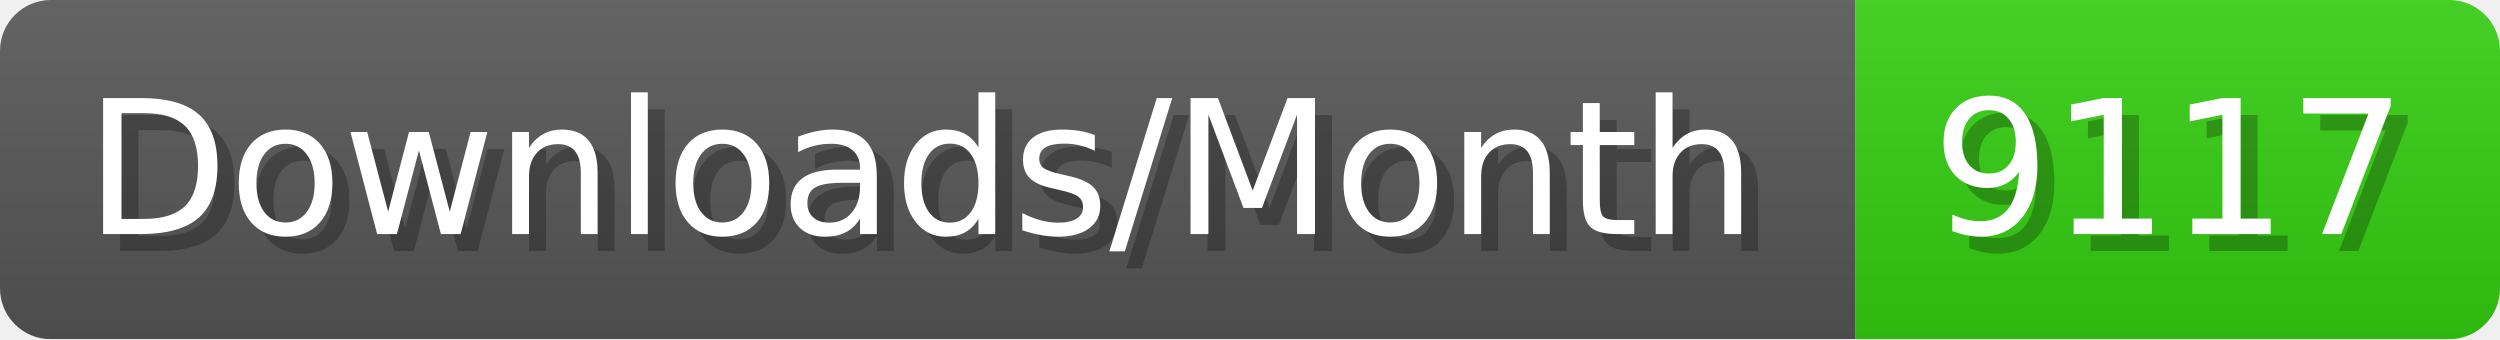
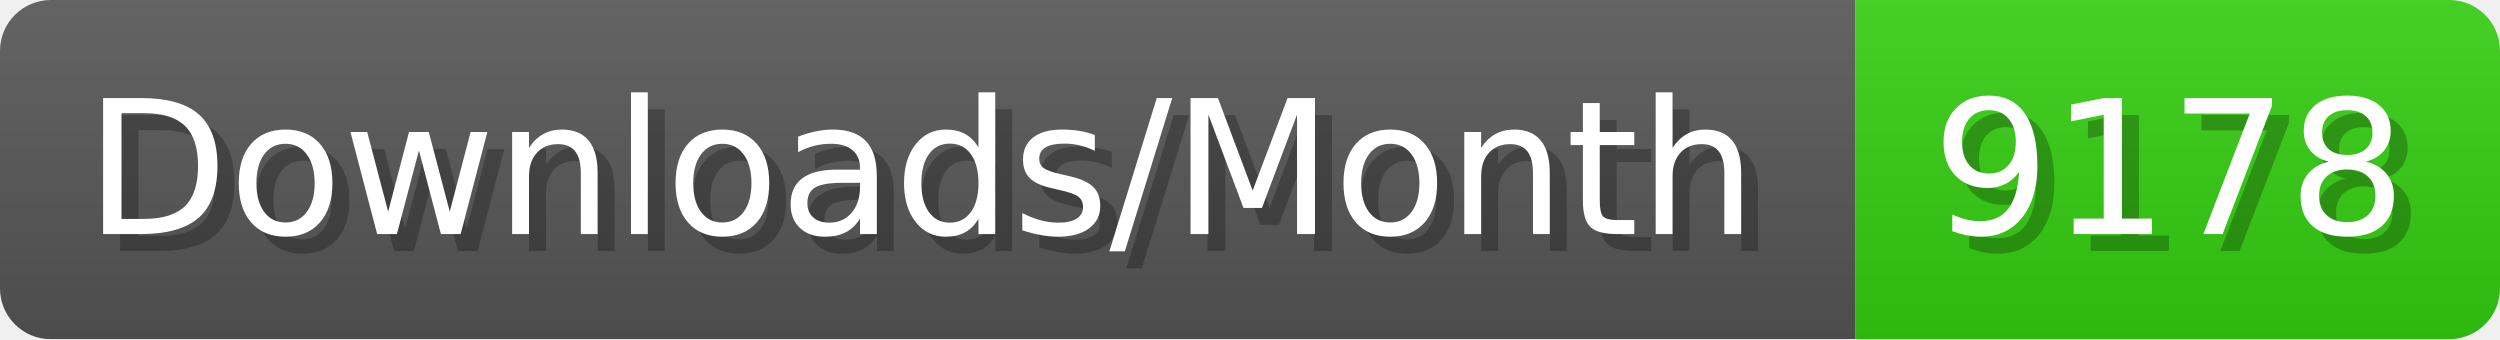
- <svg xmlns="http://www.w3.org/2000/svg" width="147.4" height="20" viewBox="0 0 1474 200" role="img" aria-label="Downloads/Month: 9117">
+ <svg xmlns="http://www.w3.org/2000/svg" width="147.4" height="20" viewBox="0 0 1474 200" role="img" aria-label="Downloads/Month: 9178">
  <linearGradient id="YlXUI" x2="0" y2="100%">
    <stop offset="0" stop-opacity=".1" stop-color="#EEE" />
    <stop offset="1" stop-opacity=".1" />
  </linearGradient>
  <mask id="JHhop">
    <rect width="1474" height="200" rx="30" fill="#FFF" />
  </mask>
  <g mask="url(#JHhop)">
    <rect width="1094" height="200" fill="#555" />
    <rect width="380" height="200" fill="#3C1" x="1094" />
    <rect width="1474" height="200" fill="url(#YlXUI)" />
  </g>
  <g aria-hidden="true" fill="#fff" text-anchor="start" font-family="Verdana,DejaVu Sans,sans-serif" font-size="110">
    <text x="60" y="148" textLength="994" fill="#000" opacity="0.25">Downloads/Month</text>
    <text x="50" y="138" textLength="994">Downloads/Month</text>
-     <text x="1149" y="148" textLength="280" fill="#000" opacity="0.25">9117</text>
-     <text x="1139" y="138" textLength="280">9117</text>
+     <text x="1149" y="148" textLength="280" fill="#000" opacity="0.25">9178</text>
+     <text x="1139" y="138" textLength="280">9178</text>
  </g>
</svg>
